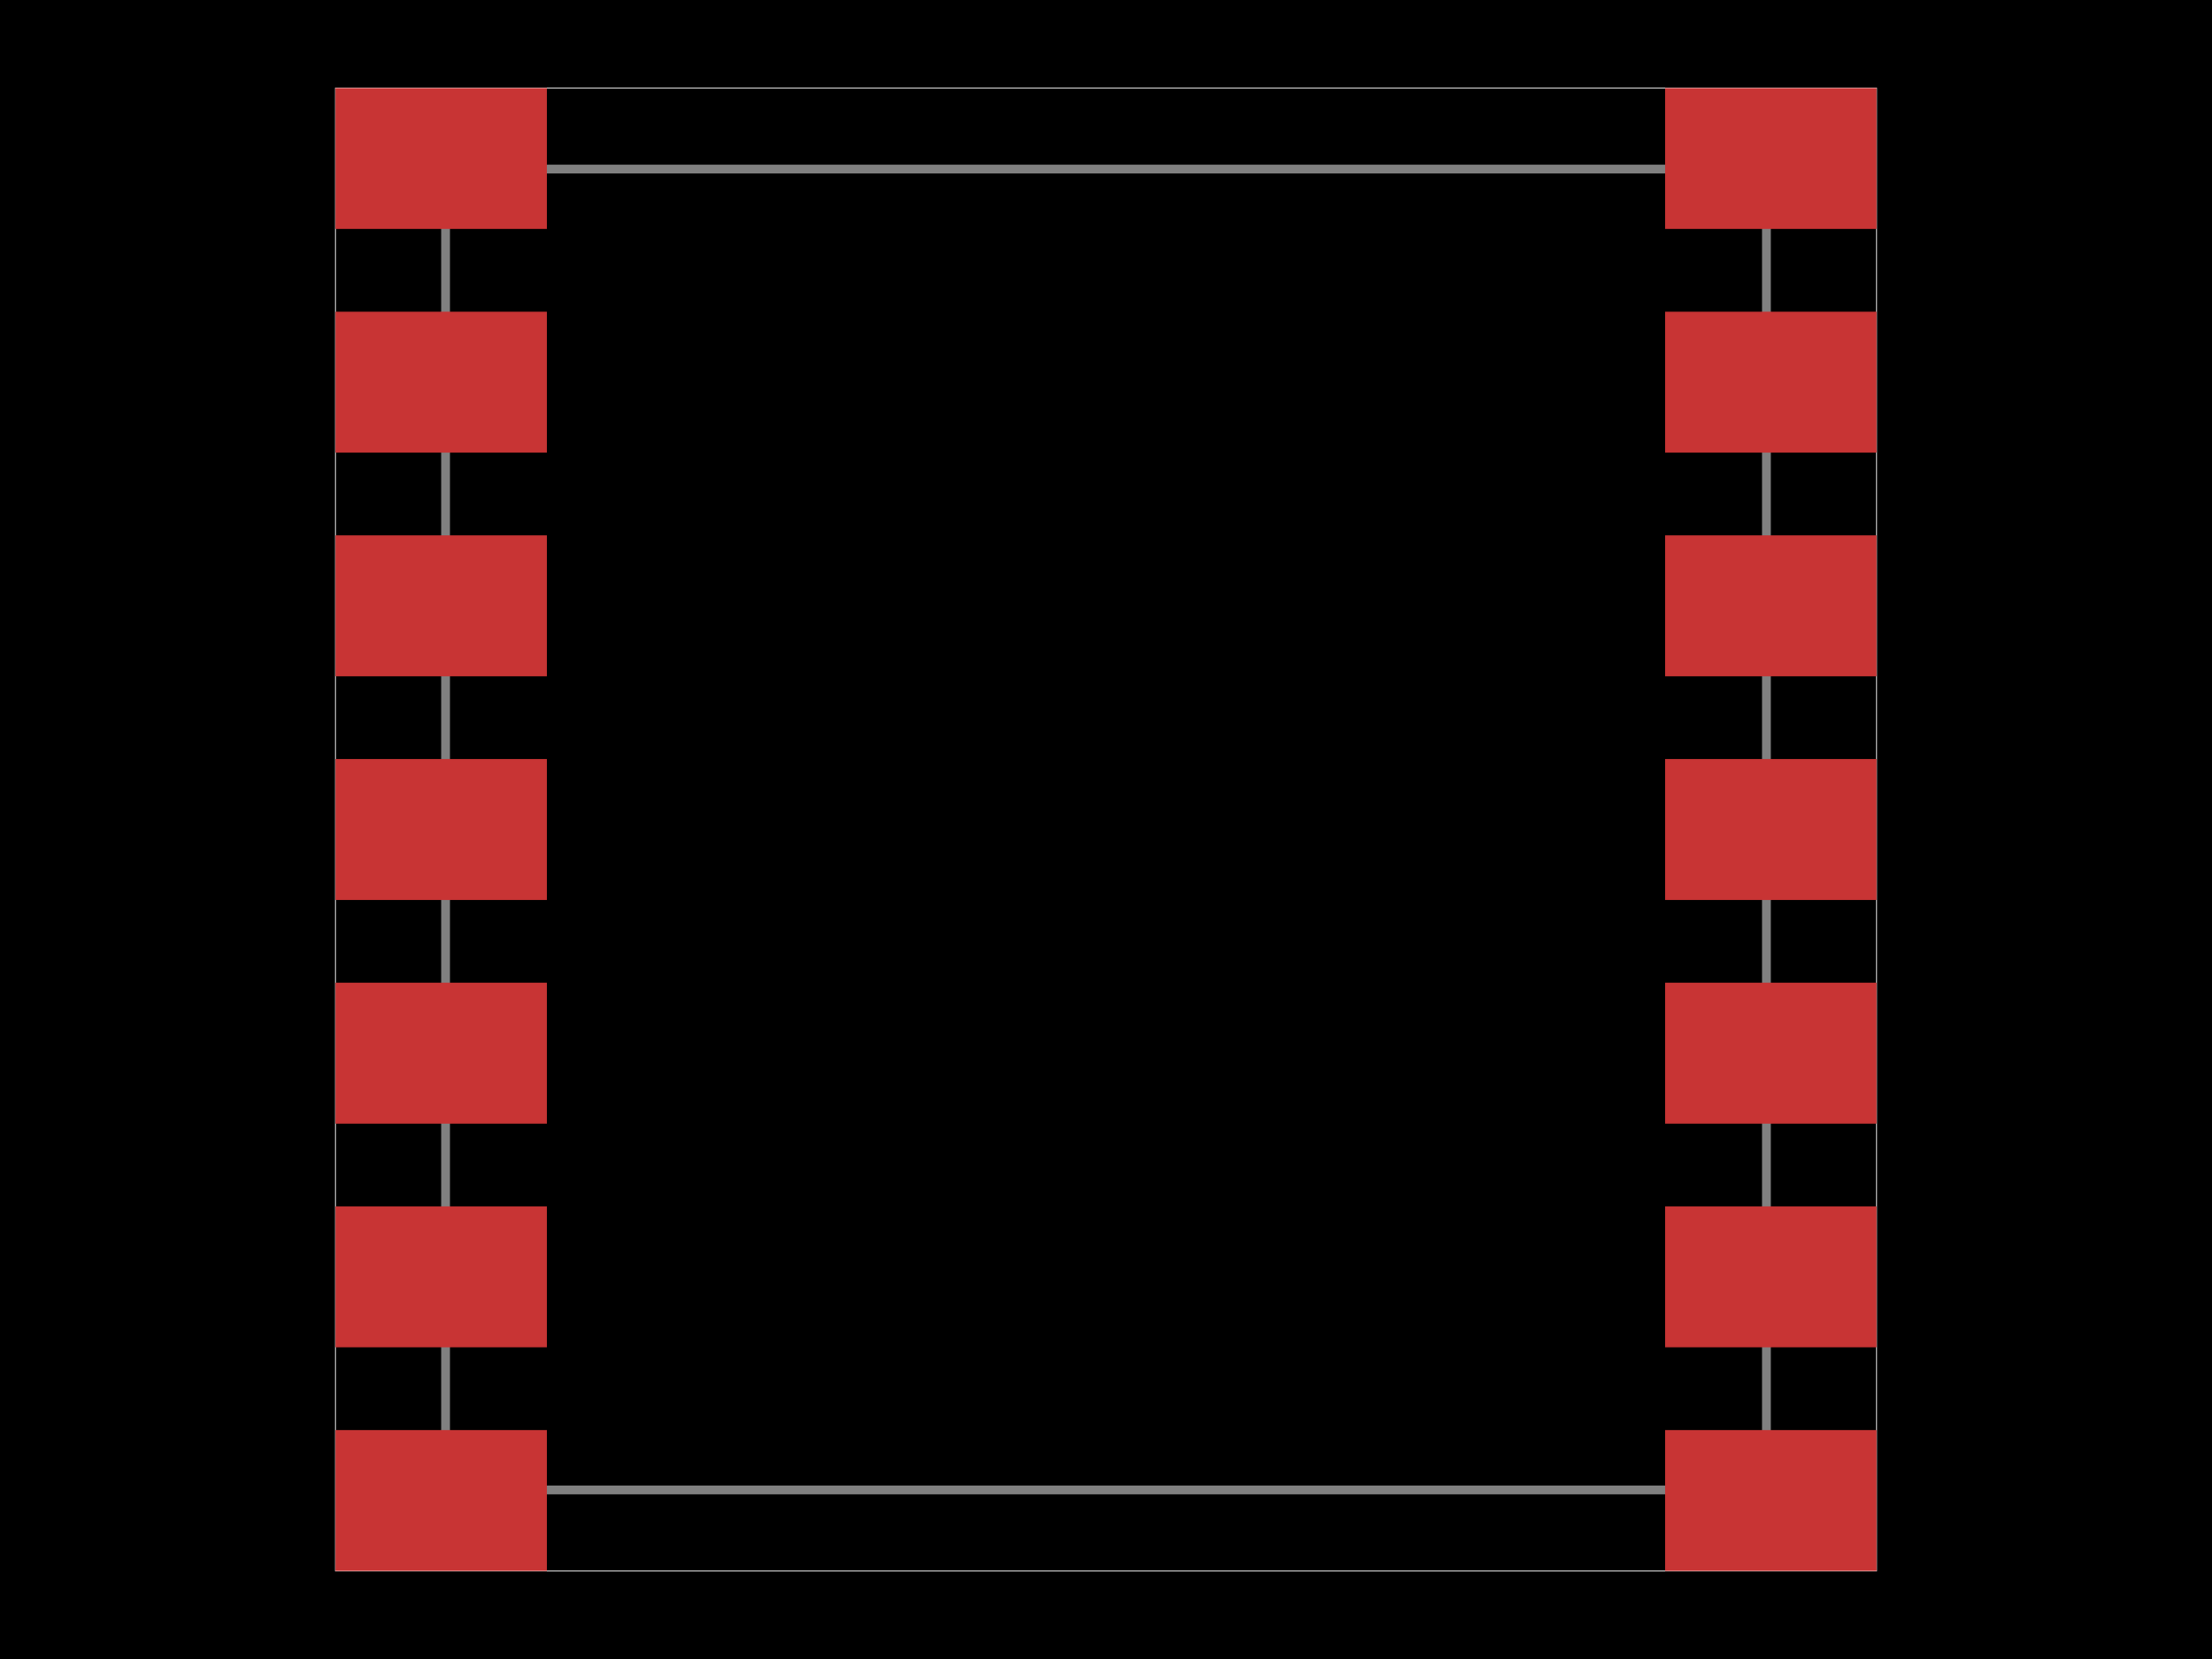
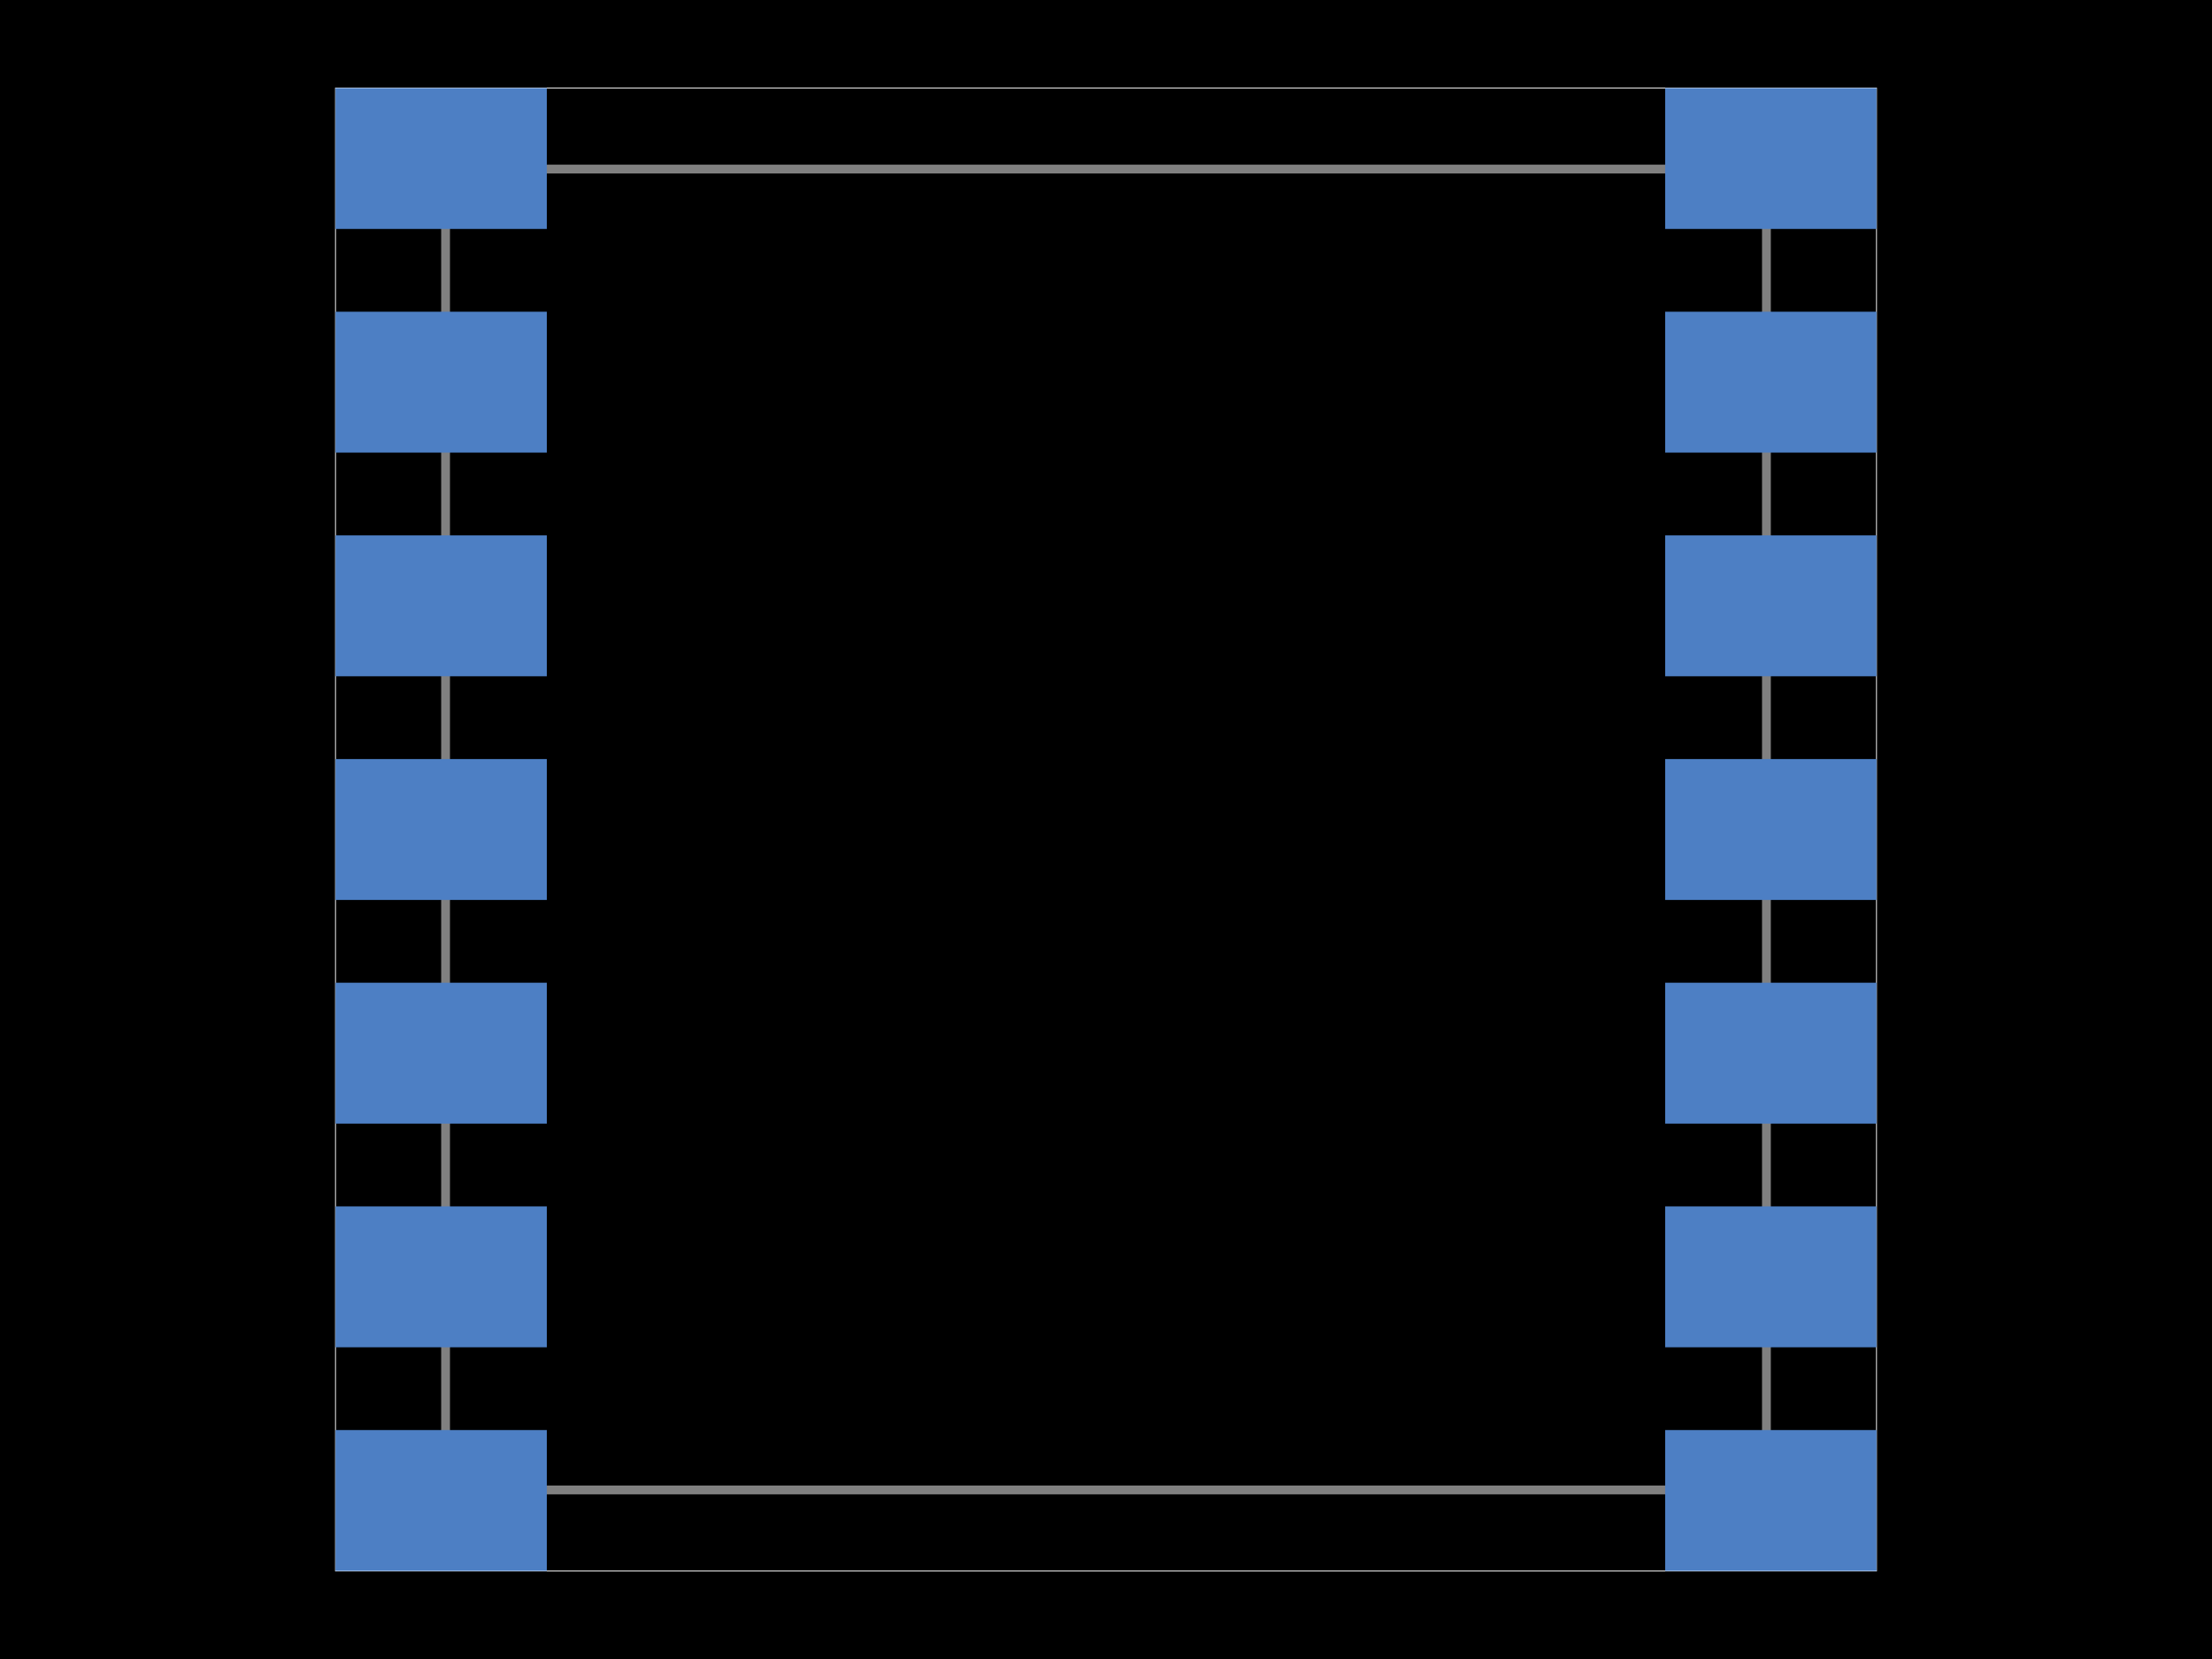
<svg xmlns="http://www.w3.org/2000/svg" width="800" height="600" data-software-used-string="@tscircuit/core@0.0.1277">
  <style />
  <rect class="boundary" x="0" y="0" fill="#000" width="800" height="600" data-type="pcb_background" data-pcb-layer="global" />
  <rect class="pcb-boundary" fill="none" stroke="#fff" stroke-width="0.3" x="121.338" y="31.847" width="557.325" height="536.306" data-type="pcb_boundary" data-pcb-layer="global" />
  <path class="pcb-board" d="M 161.146 538.854 L 638.854 538.854 L 638.854 61.146 L 161.146 61.146 Z" fill="none" stroke="rgba(255, 255, 255, 0.5)" stroke-width="3.185" data-type="pcb_board" data-pcb-layer="board" />
-   <rect class="pcb-pad" fill="rgb(200, 52, 52)" x="602.229" y="31.847" width="76.433" height="50.955" data-type="pcb_smtpad" data-pcb-layer="top" />
-   <rect class="pcb-pad" fill="rgb(200, 52, 52)" x="602.229" y="112.739" width="76.433" height="50.955" data-type="pcb_smtpad" data-pcb-layer="top" />
-   <rect class="pcb-pad" fill="rgb(200, 52, 52)" x="602.229" y="193.631" width="76.433" height="50.955" data-type="pcb_smtpad" data-pcb-layer="top" />
-   <rect class="pcb-pad" fill="rgb(200, 52, 52)" x="602.229" y="274.522" width="76.433" height="50.955" data-type="pcb_smtpad" data-pcb-layer="top" />
-   <rect class="pcb-pad" fill="rgb(200, 52, 52)" x="602.229" y="355.414" width="76.433" height="50.955" data-type="pcb_smtpad" data-pcb-layer="top" />
-   <rect class="pcb-pad" fill="rgb(200, 52, 52)" x="602.229" y="436.306" width="76.433" height="50.955" data-type="pcb_smtpad" data-pcb-layer="top" />
-   <rect class="pcb-pad" fill="rgb(200, 52, 52)" x="602.229" y="517.197" width="76.433" height="50.955" data-type="pcb_smtpad" data-pcb-layer="top" />
-   <rect class="pcb-pad" fill="rgb(200, 52, 52)" x="121.338" y="517.197" width="76.433" height="50.955" data-type="pcb_smtpad" data-pcb-layer="top" />
-   <rect class="pcb-pad" fill="rgb(200, 52, 52)" x="121.338" y="436.306" width="76.433" height="50.955" data-type="pcb_smtpad" data-pcb-layer="top" />
-   <rect class="pcb-pad" fill="rgb(200, 52, 52)" x="121.338" y="355.414" width="76.433" height="50.955" data-type="pcb_smtpad" data-pcb-layer="top" />
-   <rect class="pcb-pad" fill="rgb(200, 52, 52)" x="121.338" y="274.522" width="76.433" height="50.955" data-type="pcb_smtpad" data-pcb-layer="top" />
-   <rect class="pcb-pad" fill="rgb(200, 52, 52)" x="121.338" y="193.631" width="76.433" height="50.955" data-type="pcb_smtpad" data-pcb-layer="top" />
-   <rect class="pcb-pad" fill="rgb(200, 52, 52)" x="121.338" y="112.739" width="76.433" height="50.955" data-type="pcb_smtpad" data-pcb-layer="top" />
-   <rect class="pcb-pad" fill="rgb(200, 52, 52)" x="121.338" y="31.847" width="76.433" height="50.955" data-type="pcb_smtpad" data-pcb-layer="top" />
+   <rect class="pcb-pad" fill="rgb(77, 127, 196)" x="602.229" y="31.847" width="76.433" height="50.955" data-type="pcb_smtpad" data-pcb-layer="bottom" />
+   <rect class="pcb-pad" fill="rgb(77, 127, 196)" x="602.229" y="112.739" width="76.433" height="50.955" data-type="pcb_smtpad" data-pcb-layer="bottom" />
+   <rect class="pcb-pad" fill="rgb(77, 127, 196)" x="602.229" y="193.631" width="76.433" height="50.955" data-type="pcb_smtpad" data-pcb-layer="bottom" />
+   <rect class="pcb-pad" fill="rgb(77, 127, 196)" x="602.229" y="274.522" width="76.433" height="50.955" data-type="pcb_smtpad" data-pcb-layer="bottom" />
+   <rect class="pcb-pad" fill="rgb(77, 127, 196)" x="602.229" y="355.414" width="76.433" height="50.955" data-type="pcb_smtpad" data-pcb-layer="bottom" />
+   <rect class="pcb-pad" fill="rgb(77, 127, 196)" x="602.229" y="436.306" width="76.433" height="50.955" data-type="pcb_smtpad" data-pcb-layer="bottom" />
+   <rect class="pcb-pad" fill="rgb(77, 127, 196)" x="602.229" y="517.197" width="76.433" height="50.955" data-type="pcb_smtpad" data-pcb-layer="bottom" />
+   <rect class="pcb-pad" fill="rgb(77, 127, 196)" x="121.338" y="517.197" width="76.433" height="50.955" data-type="pcb_smtpad" data-pcb-layer="bottom" />
+   <rect class="pcb-pad" fill="rgb(77, 127, 196)" x="121.338" y="436.306" width="76.433" height="50.955" data-type="pcb_smtpad" data-pcb-layer="bottom" />
+   <rect class="pcb-pad" fill="rgb(77, 127, 196)" x="121.338" y="355.414" width="76.433" height="50.955" data-type="pcb_smtpad" data-pcb-layer="bottom" />
+   <rect class="pcb-pad" fill="rgb(77, 127, 196)" x="121.338" y="274.522" width="76.433" height="50.955" data-type="pcb_smtpad" data-pcb-layer="bottom" />
+   <rect class="pcb-pad" fill="rgb(77, 127, 196)" x="121.338" y="193.631" width="76.433" height="50.955" data-type="pcb_smtpad" data-pcb-layer="bottom" />
+   <rect class="pcb-pad" fill="rgb(77, 127, 196)" x="121.338" y="112.739" width="76.433" height="50.955" data-type="pcb_smtpad" data-pcb-layer="bottom" />
+   <rect class="pcb-pad" fill="rgb(77, 127, 196)" x="121.338" y="31.847" width="76.433" height="50.955" data-type="pcb_smtpad" data-pcb-layer="bottom" />
</svg>
